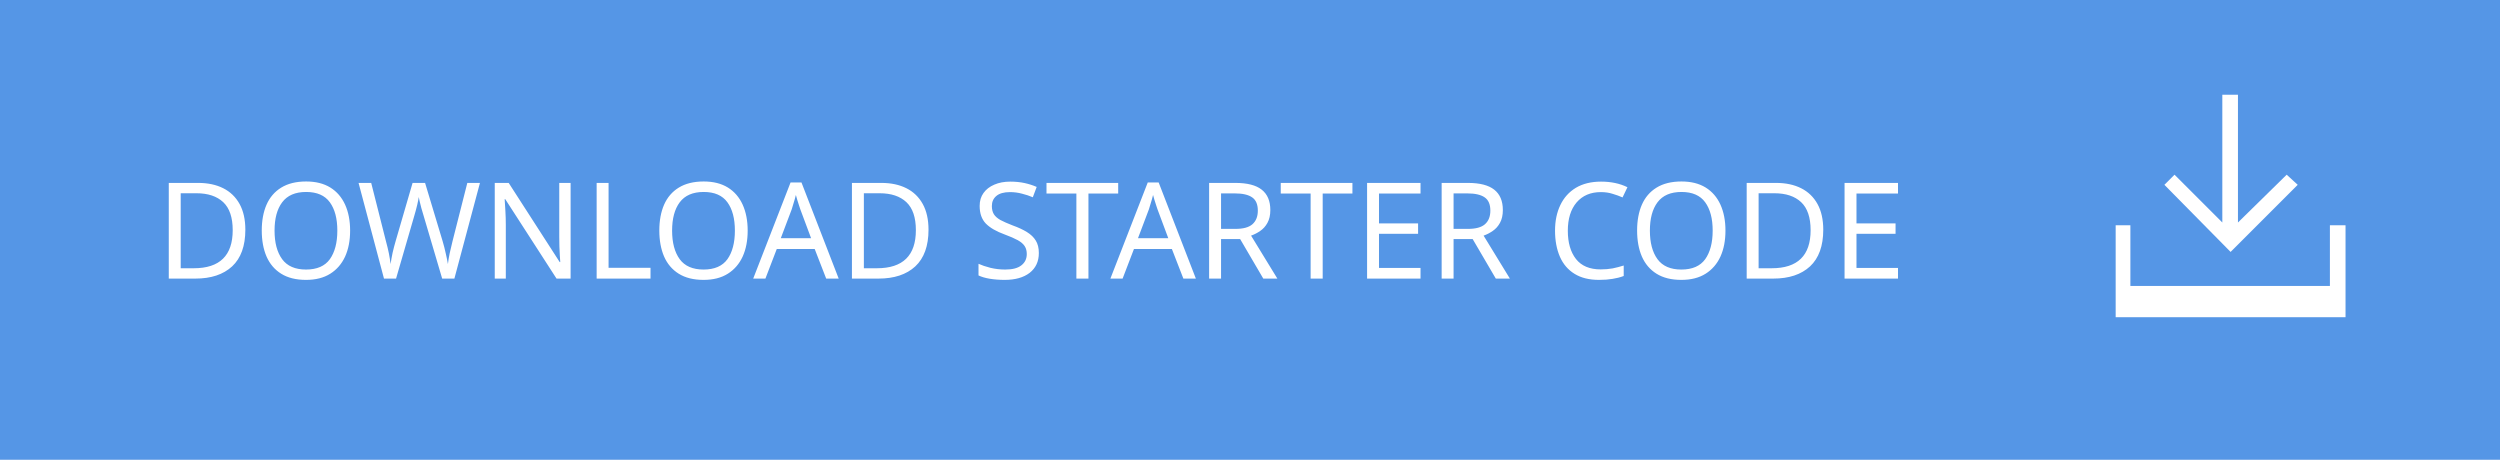
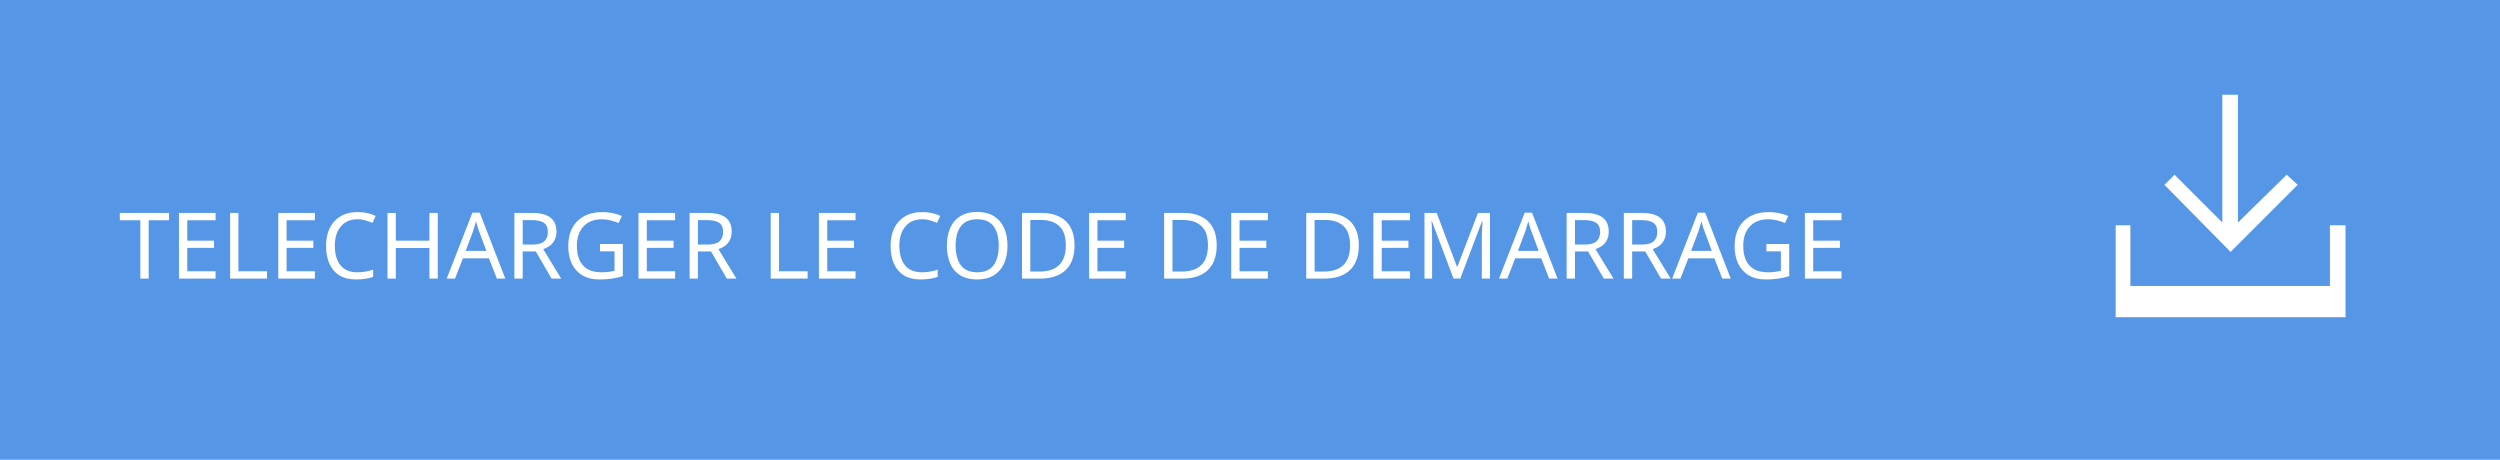
<svg xmlns="http://www.w3.org/2000/svg" version="1.1" id="Layer_1" x="0px" y="0px" width="271.9px" height="50px" viewBox="-127.9 -17 271.9 50" enable-background="new -127.9 -17 271.9 50" xml:space="preserve">
-   <rect x="-127.9" y="-17" fill="#5596E6" width="271.9" height="50" />
-   <text transform="matrix(1 0 0 1 -110.9658 13.2998)" fill="#FFFFFF" font-family="'HelvNeueBoldforIBM'" font-size="14.583">DOWNLOAD STARTER CODE</text>
-   <g>
-     <polygon fill="#FFFFFF" points="122,3.1 120.8,2 115.5,7.2 115.5,-6.7 113.8,-6.7 113.8,7.2 108.6,2 107.5,3.1 114.7,10.4  " />
-     <polygon fill="#FFFFFF" points="125.5,7.5 125.5,14.1 103.8,14.1 103.8,7.5 102.2,7.5 102.2,14.1 102.2,17.5 103.8,17.5    125.5,17.5 127.2,17.5 127.2,14.1 127.2,7.5  " />
+   <defs id="defs15" />
+   <rect x="-127.9" y="-17" fill="#5596E6" width="271.9" height="50" id="rect3" />
+   <text font-size="14.583" id="text5" style="font-style:normal;font-variant:normal;font-weight:normal;font-stretch:normal;font-size:10px;line-height:125%;font-family:HelvNeueBoldforIBM;-inkscape-font-specification:'HelvNeueBoldforIBM, Normal';text-align:start;writing-mode:lr-tb;text-anchor:start;fill:#ffffff" x="-114.966" y="13.3">TELECHARGER LE CODE DE DEMARRAGE</text>
+   <g id="g7">
+     <polygon fill="#FFFFFF" points="122,3.1 120.8,2 115.5,7.2 115.5,-6.7 113.8,-6.7 113.8,7.2 108.6,2 107.5,3.1 114.7,10.4  " id="polygon9" />
+     <polygon fill="#FFFFFF" points="125.5,7.5 125.5,14.1 103.8,14.1 103.8,7.5 102.2,7.5 102.2,14.1 102.2,17.5 103.8,17.5    125.5,17.5 127.2,17.5 127.2,14.1 127.2,7.5  " id="polygon11" />
  </g>
</svg>
